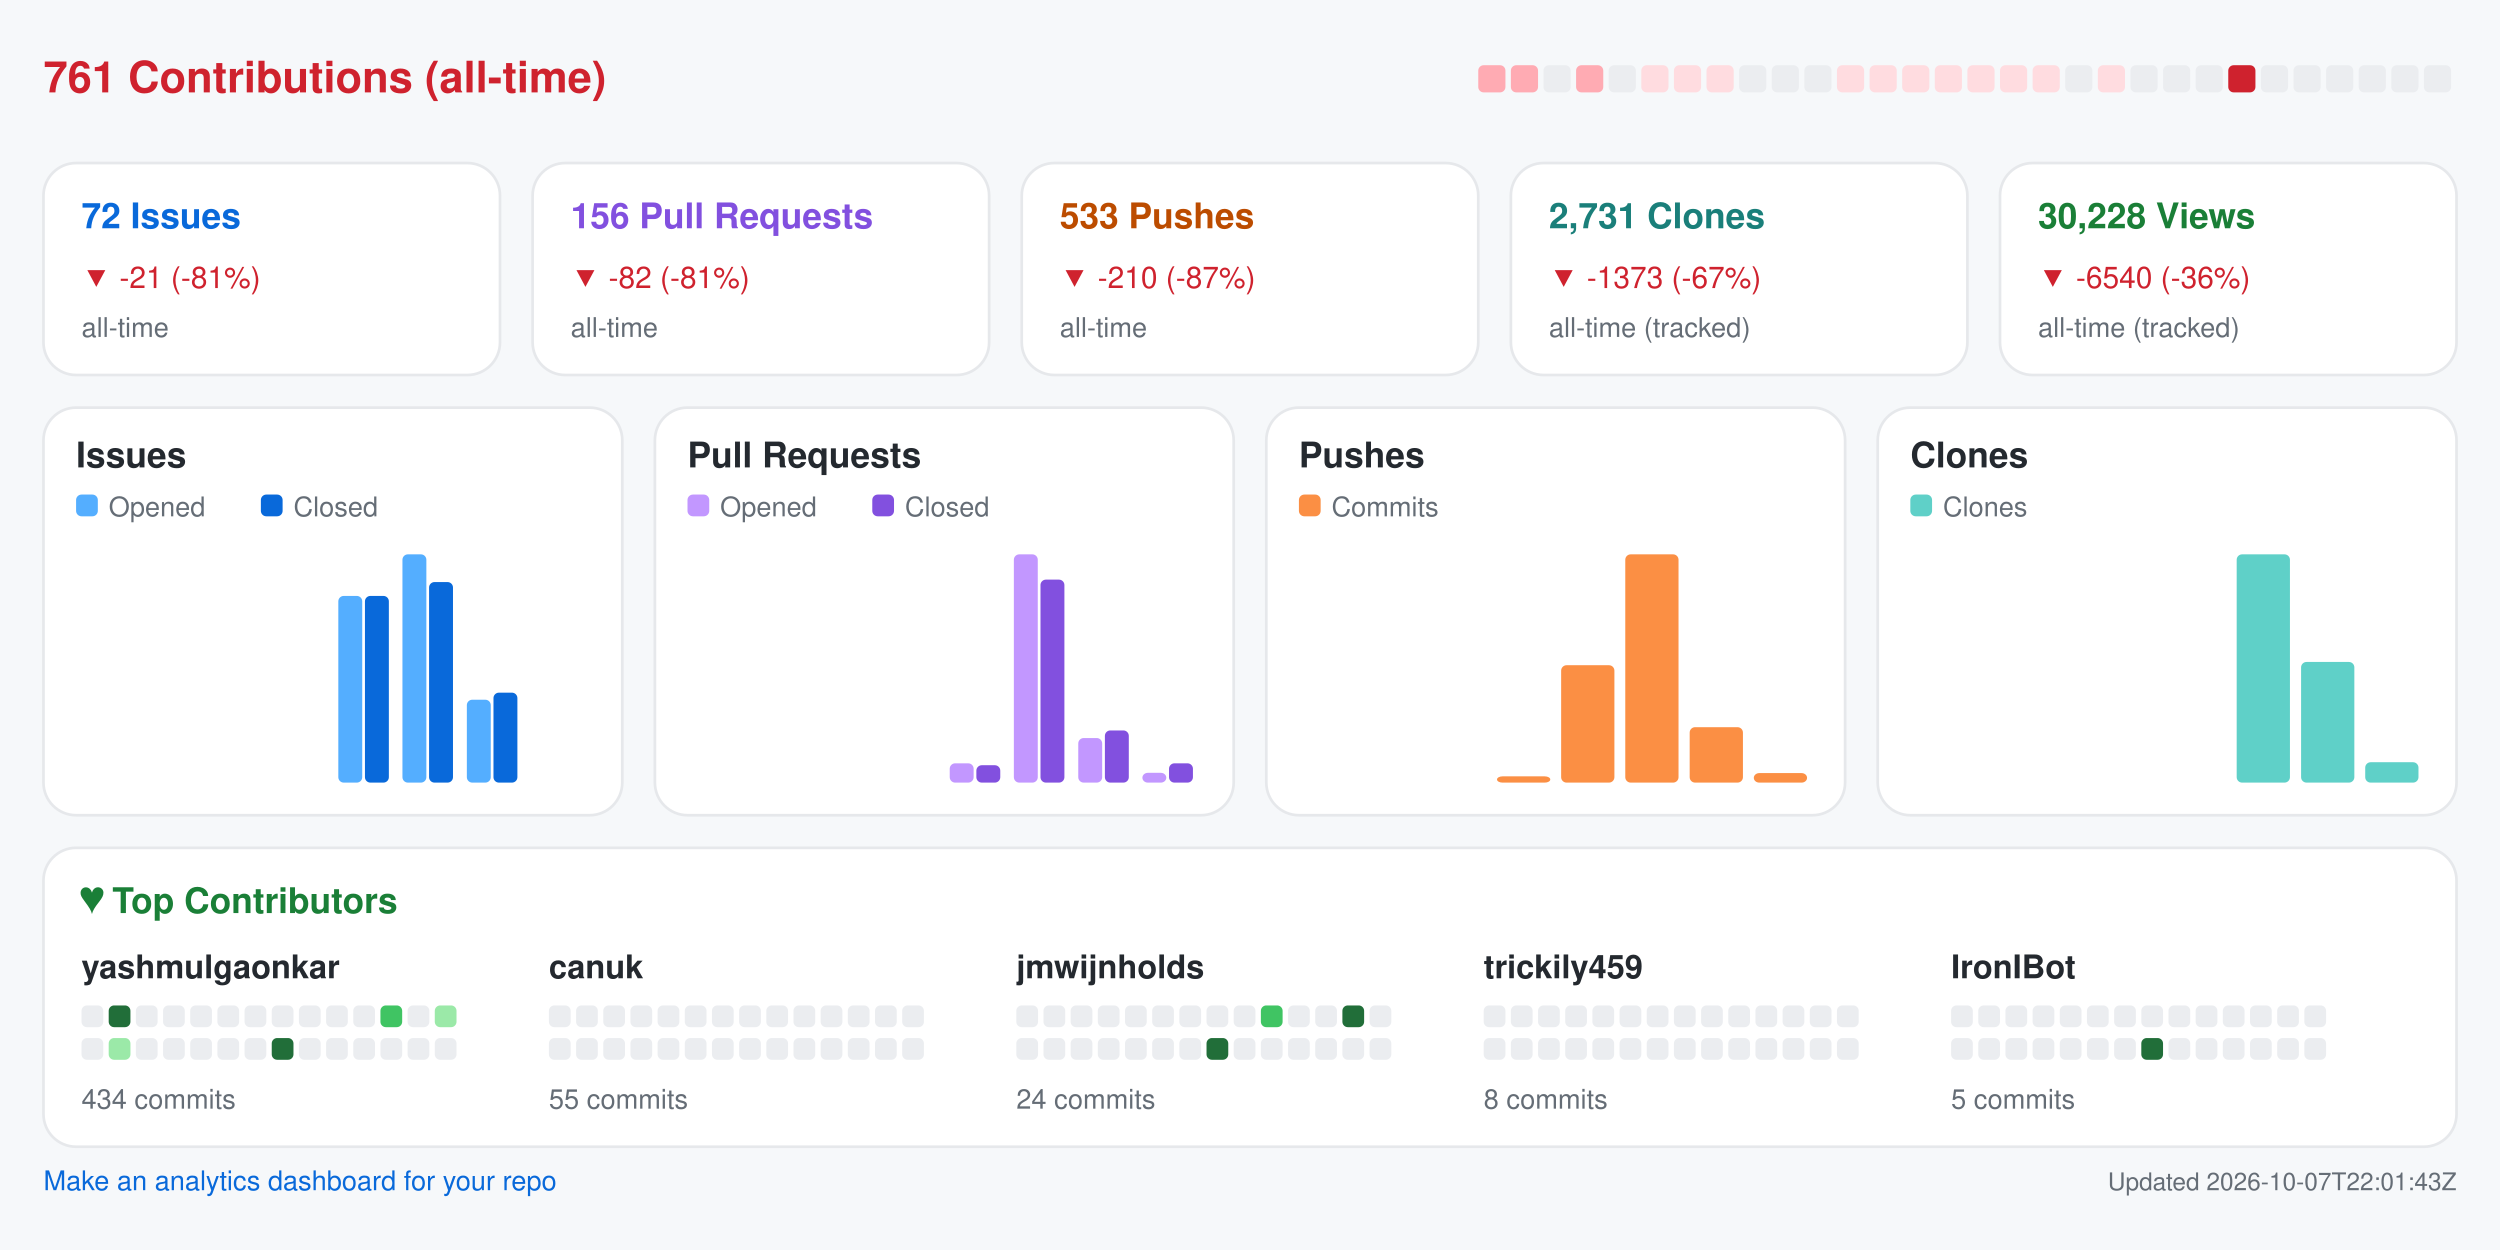
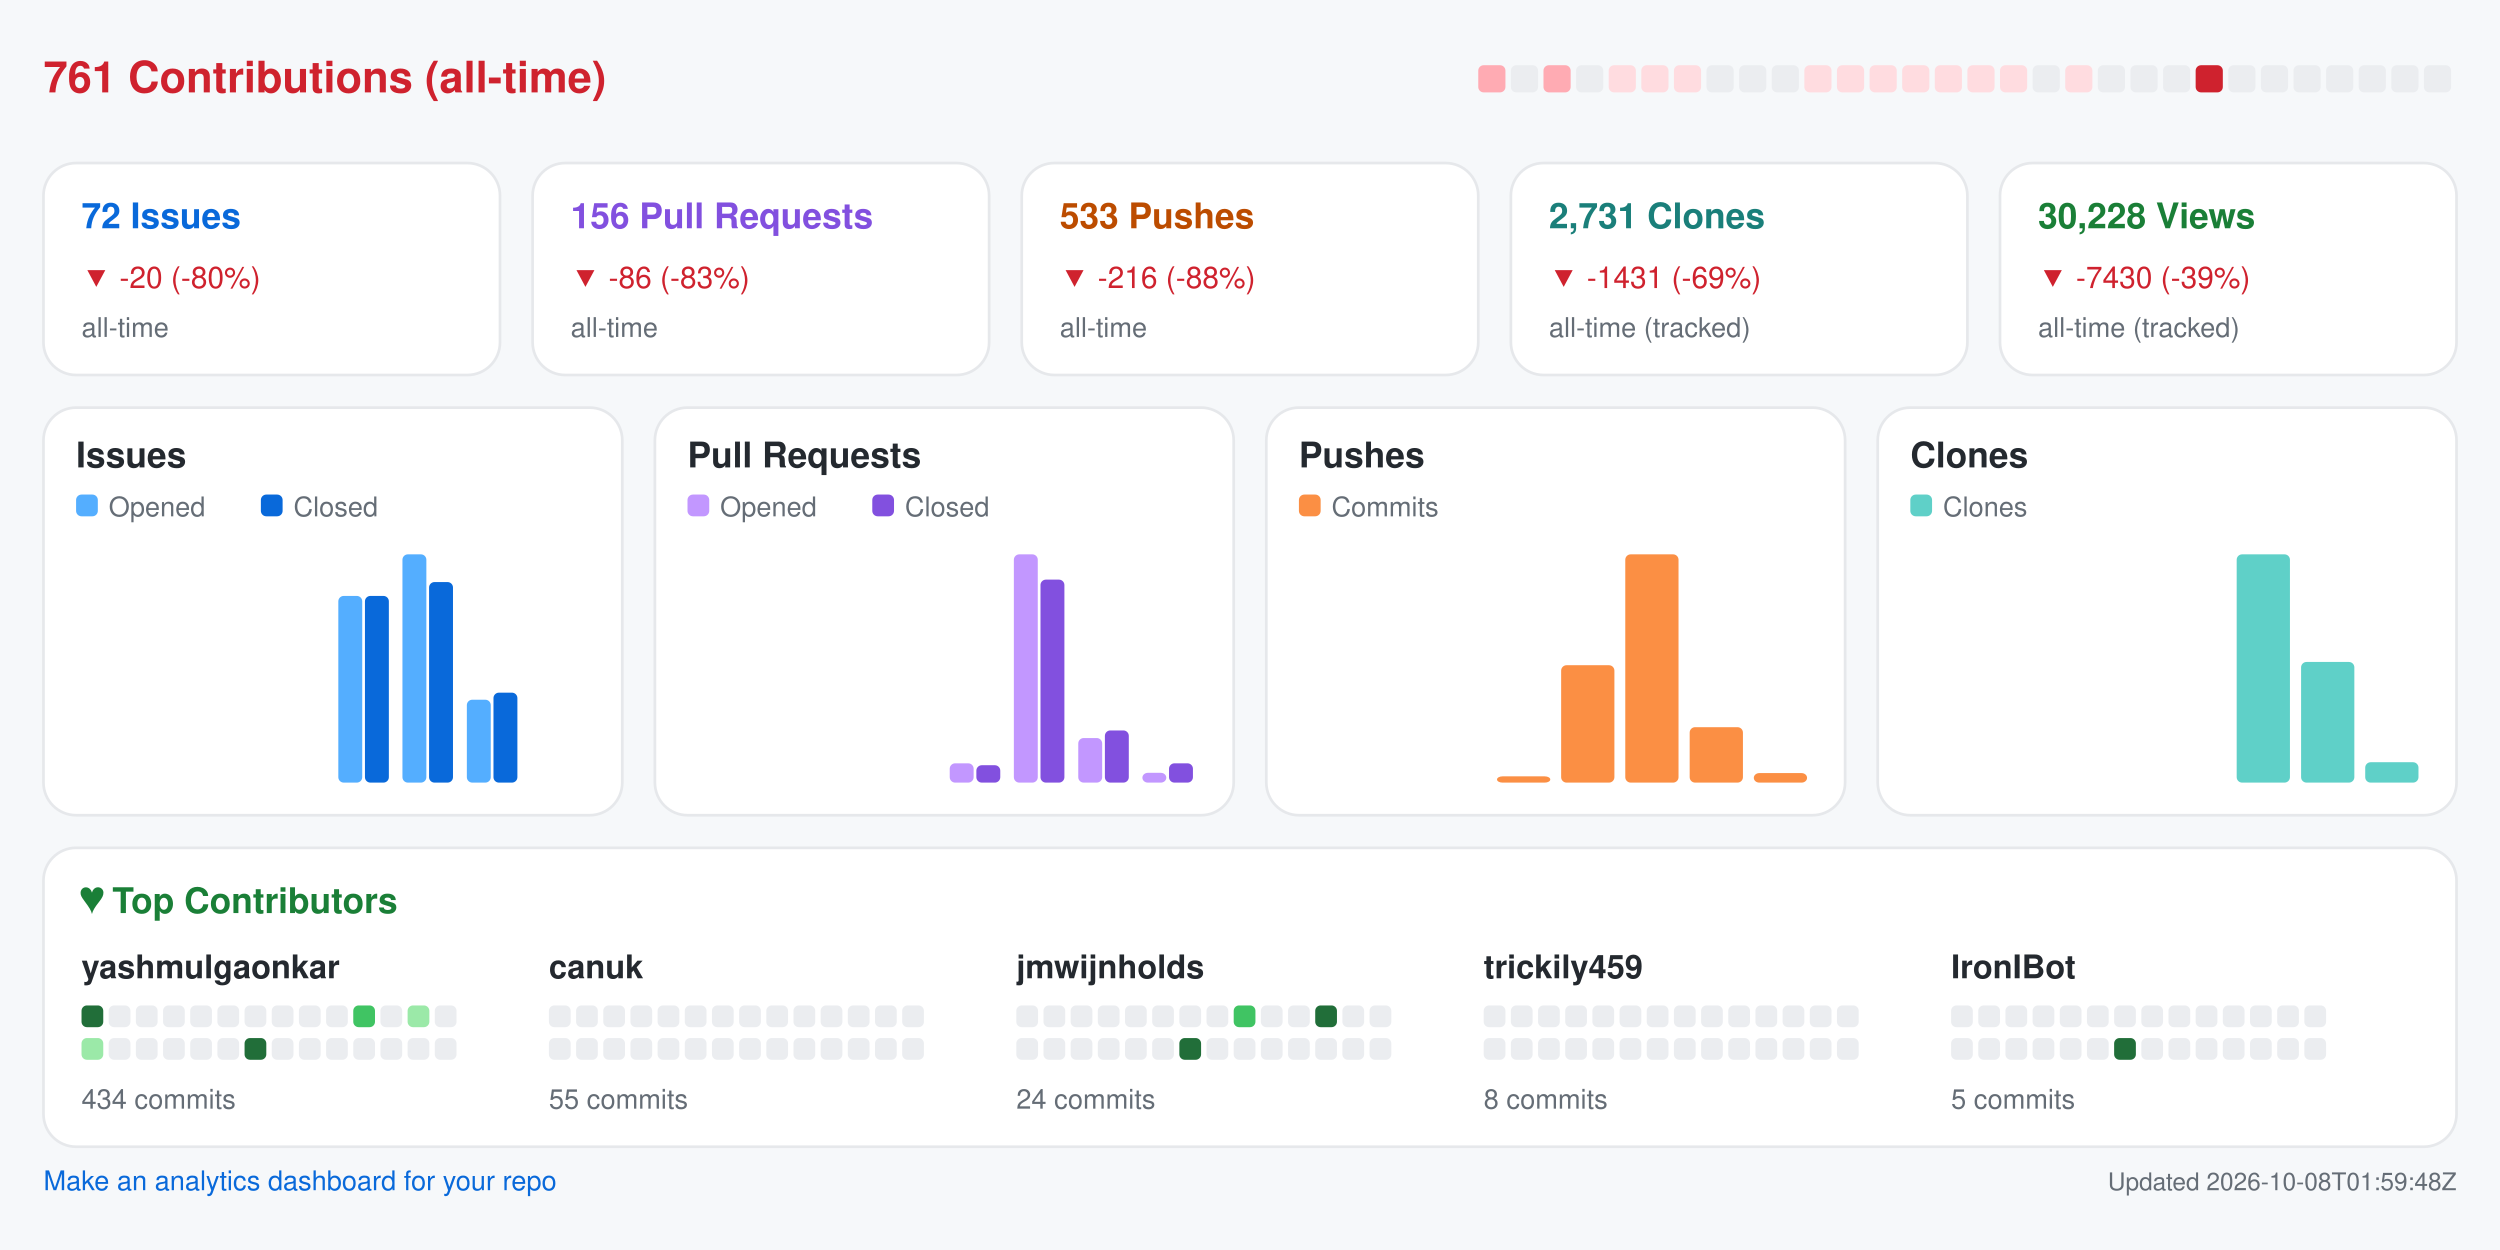
<svg xmlns="http://www.w3.org/2000/svg" width="920" height="460" viewBox="0 0 920 460" role="img" aria-label="Repository analytics for yashmulgaonkar/FlightScnr_Pi">
  <rect x="0.0" y="0.0" width="920.0" height="460.0" rx="0" fill="#f6f8fa" />
  <text x="16.0" y="34.0" fill="#cf222e" font-size="16" font-family="-apple-system,BlinkMacSystemFont,Segoe UI,Helvetica,Arial,sans-serif" font-weight="600" text-anchor="start">761 Contributions (all-time)</text>
  <rect x="544.0" y="24.0" width="10.0" height="10.0" rx="2" fill="#ffabb3" />
-   <rect x="556.0" y="24.0" width="10.0" height="10.0" rx="2" fill="#ffabb3" />
-   <rect x="568.0" y="24.0" width="10.0" height="10.0" rx="2" fill="#ebedf0" />
-   <rect x="580.0" y="24.0" width="10.0" height="10.0" rx="2" fill="#ffabb3" />
-   <rect x="592.0" y="24.0" width="10.0" height="10.0" rx="2" fill="#ebedf0" />
+   <rect x="556.0" y="24.0" width="10.0" height="10.0" rx="2" fill="#ebedf0" />
+   <rect x="568.0" y="24.0" width="10.0" height="10.0" rx="2" fill="#ffabb3" />
+   <rect x="580.0" y="24.0" width="10.0" height="10.0" rx="2" fill="#ebedf0" />
+   <rect x="592.0" y="24.0" width="10.0" height="10.0" rx="2" fill="#ffdce0" />
  <rect x="604.0" y="24.0" width="10.0" height="10.0" rx="2" fill="#ffdce0" />
  <rect x="616.0" y="24.0" width="10.0" height="10.0" rx="2" fill="#ffdce0" />
-   <rect x="628.0" y="24.0" width="10.0" height="10.0" rx="2" fill="#ffdce0" />
+   <rect x="628.0" y="24.0" width="10.0" height="10.0" rx="2" fill="#ebedf0" />
  <rect x="640.0" y="24.0" width="10.0" height="10.0" rx="2" fill="#ebedf0" />
  <rect x="652.0" y="24.0" width="10.0" height="10.0" rx="2" fill="#ebedf0" />
-   <rect x="664.0" y="24.0" width="10.0" height="10.0" rx="2" fill="#ebedf0" />
+   <rect x="664.0" y="24.0" width="10.0" height="10.0" rx="2" fill="#ffdce0" />
  <rect x="676.0" y="24.0" width="10.0" height="10.0" rx="2" fill="#ffdce0" />
  <rect x="688.0" y="24.0" width="10.0" height="10.0" rx="2" fill="#ffdce0" />
  <rect x="700.0" y="24.0" width="10.0" height="10.0" rx="2" fill="#ffdce0" />
  <rect x="712.0" y="24.0" width="10.0" height="10.0" rx="2" fill="#ffdce0" />
  <rect x="724.0" y="24.0" width="10.0" height="10.0" rx="2" fill="#ffdce0" />
  <rect x="736.0" y="24.0" width="10.0" height="10.0" rx="2" fill="#ffdce0" />
-   <rect x="748.0" y="24.0" width="10.0" height="10.0" rx="2" fill="#ffdce0" />
-   <rect x="760.0" y="24.0" width="10.0" height="10.0" rx="2" fill="#ebedf0" />
-   <rect x="772.0" y="24.0" width="10.0" height="10.0" rx="2" fill="#ffdce0" />
+   <rect x="748.0" y="24.0" width="10.0" height="10.0" rx="2" fill="#ebedf0" />
+   <rect x="760.0" y="24.0" width="10.0" height="10.0" rx="2" fill="#ffdce0" />
+   <rect x="772.0" y="24.0" width="10.0" height="10.0" rx="2" fill="#ebedf0" />
  <rect x="784.0" y="24.0" width="10.0" height="10.0" rx="2" fill="#ebedf0" />
  <rect x="796.0" y="24.0" width="10.0" height="10.0" rx="2" fill="#ebedf0" />
-   <rect x="808.0" y="24.0" width="10.0" height="10.0" rx="2" fill="#ebedf0" />
-   <rect x="820.0" y="24.0" width="10.0" height="10.0" rx="2" fill="#cf222e" />
+   <rect x="808.0" y="24.0" width="10.0" height="10.0" rx="2" fill="#cf222e" />
+   <rect x="820.0" y="24.0" width="10.0" height="10.0" rx="2" fill="#ebedf0" />
  <rect x="832.0" y="24.0" width="10.0" height="10.0" rx="2" fill="#ebedf0" />
  <rect x="844.0" y="24.0" width="10.0" height="10.0" rx="2" fill="#ebedf0" />
  <rect x="856.0" y="24.0" width="10.0" height="10.0" rx="2" fill="#ebedf0" />
  <rect x="868.0" y="24.0" width="10.0" height="10.0" rx="2" fill="#ebedf0" />
  <rect x="880.0" y="24.0" width="10.0" height="10.0" rx="2" fill="#ebedf0" />
  <rect x="892.0" y="24.0" width="10.0" height="10.0" rx="2" fill="#ebedf0" />
  <rect x="16.0" y="60.0" width="168.0" height="78.0" rx="12" fill="#ffffff" stroke="#e6e8eb" />
  <text x="30.0" y="84.0" fill="#0969da" font-size="13" font-family="-apple-system,BlinkMacSystemFont,Segoe UI,Helvetica,Arial,sans-serif" font-weight="600" text-anchor="start">72 Issues</text>
-   <text x="30.0" y="106.0" fill="#cf222e" font-size="11" font-family="-apple-system,BlinkMacSystemFont,Segoe UI,Helvetica,Arial,sans-serif" font-weight="400" text-anchor="start">▼ -21 (-81%)</text>
+   <text x="30.0" y="106.0" fill="#cf222e" font-size="11" font-family="-apple-system,BlinkMacSystemFont,Segoe UI,Helvetica,Arial,sans-serif" font-weight="400" text-anchor="start">▼ -20 (-80%)</text>
  <text x="30.0" y="124.0" fill="#656d76" font-size="10" font-family="-apple-system,BlinkMacSystemFont,Segoe UI,Helvetica,Arial,sans-serif" font-weight="400" text-anchor="start">all-time</text>
  <rect x="196.0" y="60.0" width="168.0" height="78.0" rx="12" fill="#ffffff" stroke="#e6e8eb" />
  <text x="210.0" y="84.0" fill="#8250df" font-size="13" font-family="-apple-system,BlinkMacSystemFont,Segoe UI,Helvetica,Arial,sans-serif" font-weight="600" text-anchor="start">156 Pull Requests</text>
-   <text x="210.0" y="106.0" fill="#cf222e" font-size="11" font-family="-apple-system,BlinkMacSystemFont,Segoe UI,Helvetica,Arial,sans-serif" font-weight="400" text-anchor="start">▼ -82 (-81%)</text>
+   <text x="210.0" y="106.0" fill="#cf222e" font-size="11" font-family="-apple-system,BlinkMacSystemFont,Segoe UI,Helvetica,Arial,sans-serif" font-weight="400" text-anchor="start">▼ -86 (-83%)</text>
  <text x="210.0" y="124.0" fill="#656d76" font-size="10" font-family="-apple-system,BlinkMacSystemFont,Segoe UI,Helvetica,Arial,sans-serif" font-weight="400" text-anchor="start">all-time</text>
  <rect x="376.0" y="60.0" width="168.0" height="78.0" rx="12" fill="#ffffff" stroke="#e6e8eb" />
  <text x="390.0" y="84.0" fill="#bc4c00" font-size="13" font-family="-apple-system,BlinkMacSystemFont,Segoe UI,Helvetica,Arial,sans-serif" font-weight="600" text-anchor="start">533 Pushes</text>
-   <text x="390.0" y="106.0" fill="#cf222e" font-size="11" font-family="-apple-system,BlinkMacSystemFont,Segoe UI,Helvetica,Arial,sans-serif" font-weight="400" text-anchor="start">▼ -210 (-87%)</text>
+   <text x="390.0" y="106.0" fill="#cf222e" font-size="11" font-family="-apple-system,BlinkMacSystemFont,Segoe UI,Helvetica,Arial,sans-serif" font-weight="400" text-anchor="start">▼ -216 (-88%)</text>
  <text x="390.0" y="124.0" fill="#656d76" font-size="10" font-family="-apple-system,BlinkMacSystemFont,Segoe UI,Helvetica,Arial,sans-serif" font-weight="400" text-anchor="start">all-time</text>
  <rect x="556.0" y="60.0" width="168.0" height="78.0" rx="12" fill="#ffffff" stroke="#e6e8eb" />
  <text x="570.0" y="84.0" fill="#1a7f7a" font-size="13" font-family="-apple-system,BlinkMacSystemFont,Segoe UI,Helvetica,Arial,sans-serif" font-weight="600" text-anchor="start">2,731 Clones</text>
-   <text x="570.0" y="106.0" fill="#cf222e" font-size="11" font-family="-apple-system,BlinkMacSystemFont,Segoe UI,Helvetica,Arial,sans-serif" font-weight="400" text-anchor="start">▼ -1373 (-67%)</text>
+   <text x="570.0" y="106.0" fill="#cf222e" font-size="11" font-family="-apple-system,BlinkMacSystemFont,Segoe UI,Helvetica,Arial,sans-serif" font-weight="400" text-anchor="start">▼ -1431 (-69%)</text>
  <text x="570.0" y="124.0" fill="#656d76" font-size="10" font-family="-apple-system,BlinkMacSystemFont,Segoe UI,Helvetica,Arial,sans-serif" font-weight="400" text-anchor="start">all-time (tracked)</text>
  <rect x="736.0" y="60.0" width="168.0" height="78.0" rx="12" fill="#ffffff" stroke="#e6e8eb" />
  <text x="750.0" y="84.0" fill="#1a7f37" font-size="13" font-family="-apple-system,BlinkMacSystemFont,Segoe UI,Helvetica,Arial,sans-serif" font-weight="600" text-anchor="start">30,228 Views</text>
-   <text x="750.0" y="106.0" fill="#cf222e" font-size="11" font-family="-apple-system,BlinkMacSystemFont,Segoe UI,Helvetica,Arial,sans-serif" font-weight="400" text-anchor="start">▼ -6540 (-36%)</text>
+   <text x="750.0" y="106.0" fill="#cf222e" font-size="11" font-family="-apple-system,BlinkMacSystemFont,Segoe UI,Helvetica,Arial,sans-serif" font-weight="400" text-anchor="start">▼ -7430 (-39%)</text>
  <text x="750.0" y="124.0" fill="#656d76" font-size="10" font-family="-apple-system,BlinkMacSystemFont,Segoe UI,Helvetica,Arial,sans-serif" font-weight="400" text-anchor="start">all-time (tracked)</text>
  <rect x="16.0" y="150.0" width="213.0" height="150.0" rx="12" fill="#ffffff" stroke="#e6e8eb" />
  <text x="28.0" y="172.0" fill="#24292f" font-size="13" font-family="-apple-system,BlinkMacSystemFont,Segoe UI,Helvetica,Arial,sans-serif" font-weight="600" text-anchor="start">Issues</text>
  <rect x="28.0" y="182.0" width="8.0" height="8.0" rx="2" fill="#54aeff" />
  <text x="40.0" y="190.0" fill="#656d76" font-size="10" font-family="-apple-system,BlinkMacSystemFont,Segoe UI,Helvetica,Arial,sans-serif" font-weight="400" text-anchor="start">Opened</text>
  <rect x="96.0" y="182.0" width="8.0" height="8.0" rx="2" fill="#0969da" />
  <text x="108.0" y="190.0" fill="#656d76" font-size="10" font-family="-apple-system,BlinkMacSystemFont,Segoe UI,Helvetica,Arial,sans-serif" font-weight="400" text-anchor="start">Closed</text>
  <rect x="30.0" y="288.0" width="8.8" height="0.0" rx="2" fill="#54aeff" />
  <rect x="39.8" y="288.0" width="8.8" height="0.0" rx="2" fill="#0969da" />
  <rect x="53.6" y="288.0" width="8.8" height="0.0" rx="2" fill="#54aeff" />
  <rect x="63.4" y="288.0" width="8.8" height="0.0" rx="2" fill="#0969da" />
  <rect x="77.2" y="288.0" width="8.8" height="0.0" rx="2" fill="#54aeff" />
  <rect x="87.1" y="288.0" width="8.8" height="0.0" rx="2" fill="#0969da" />
  <rect x="100.9" y="288.0" width="8.8" height="0.0" rx="2" fill="#54aeff" />
  <rect x="110.7" y="288.0" width="8.8" height="0.0" rx="2" fill="#0969da" />
  <rect x="124.5" y="219.3" width="8.8" height="68.7" rx="2" fill="#54aeff" />
  <rect x="134.3" y="219.3" width="8.8" height="68.7" rx="2" fill="#0969da" />
  <rect x="148.1" y="204.0" width="8.8" height="84.0" rx="2" fill="#54aeff" />
  <rect x="157.9" y="214.2" width="8.8" height="73.8" rx="2" fill="#0969da" />
  <rect x="171.8" y="257.5" width="8.8" height="30.5" rx="2" fill="#54aeff" />
  <rect x="181.6" y="254.9" width="8.8" height="33.1" rx="2" fill="#0969da" />
  <rect x="195.4" y="288.0" width="8.8" height="0.0" rx="2" fill="#54aeff" />
  <rect x="205.2" y="288.0" width="8.8" height="0.0" rx="2" fill="#0969da" />
  <rect x="241.0" y="150.0" width="213.0" height="150.0" rx="12" fill="#ffffff" stroke="#e6e8eb" />
  <text x="253.0" y="172.0" fill="#24292f" font-size="13" font-family="-apple-system,BlinkMacSystemFont,Segoe UI,Helvetica,Arial,sans-serif" font-weight="600" text-anchor="start">Pull Requests</text>
  <rect x="253.0" y="182.0" width="8.0" height="8.0" rx="2" fill="#c297ff" />
  <text x="265.0" y="190.0" fill="#656d76" font-size="10" font-family="-apple-system,BlinkMacSystemFont,Segoe UI,Helvetica,Arial,sans-serif" font-weight="400" text-anchor="start">Opened</text>
  <rect x="321.0" y="182.0" width="8.0" height="8.0" rx="2" fill="#8250df" />
  <text x="333.0" y="190.0" fill="#656d76" font-size="10" font-family="-apple-system,BlinkMacSystemFont,Segoe UI,Helvetica,Arial,sans-serif" font-weight="400" text-anchor="start">Closed</text>
  <rect x="255.0" y="288.0" width="8.8" height="0.0" rx="2" fill="#c297ff" />
  <rect x="264.8" y="288.0" width="8.8" height="0.0" rx="2" fill="#8250df" />
  <rect x="278.6" y="288.0" width="8.8" height="0.0" rx="2" fill="#c297ff" />
  <rect x="288.4" y="288.0" width="8.8" height="0.0" rx="2" fill="#8250df" />
  <rect x="302.2" y="288.0" width="8.8" height="0.0" rx="2" fill="#c297ff" />
  <rect x="312.1" y="288.0" width="8.8" height="0.0" rx="2" fill="#8250df" />
  <rect x="325.9" y="288.0" width="8.8" height="0.0" rx="2" fill="#c297ff" />
  <rect x="335.7" y="288.0" width="8.8" height="0.0" rx="2" fill="#8250df" />
  <rect x="349.5" y="280.9" width="8.8" height="7.1" rx="2" fill="#c297ff" />
  <rect x="359.3" y="281.6" width="8.8" height="6.4" rx="2" fill="#8250df" />
  <rect x="373.1" y="204.0" width="8.8" height="84.0" rx="2" fill="#c297ff" />
  <rect x="382.9" y="213.3" width="8.8" height="74.7" rx="2" fill="#8250df" />
  <rect x="396.8" y="271.6" width="8.8" height="16.4" rx="2" fill="#c297ff" />
  <rect x="406.6" y="268.8" width="8.8" height="19.2" rx="2" fill="#8250df" />
  <rect x="420.4" y="284.4" width="8.8" height="3.6" rx="2" fill="#c297ff" />
  <rect x="430.2" y="280.9" width="8.8" height="7.1" rx="2" fill="#8250df" />
  <rect x="466.0" y="150.0" width="213.0" height="150.0" rx="12" fill="#ffffff" stroke="#e6e8eb" />
  <text x="478.0" y="172.0" fill="#24292f" font-size="13" font-family="-apple-system,BlinkMacSystemFont,Segoe UI,Helvetica,Arial,sans-serif" font-weight="600" text-anchor="start">Pushes</text>
  <rect x="478.0" y="182.0" width="8.0" height="8.0" rx="2" fill="#fb8f44" />
  <text x="490.0" y="190.0" fill="#656d76" font-size="10" font-family="-apple-system,BlinkMacSystemFont,Segoe UI,Helvetica,Arial,sans-serif" font-weight="400" text-anchor="start">Commits</text>
  <rect x="480.0" y="288.0" width="19.6" height="0.0" rx="2" fill="#fb8f44" />
  <rect x="503.6" y="288.0" width="19.6" height="0.0" rx="2" fill="#fb8f44" />
  <rect x="527.2" y="288.0" width="19.6" height="0.0" rx="2" fill="#fb8f44" />
  <rect x="550.9" y="285.7" width="19.6" height="2.3" rx="2" fill="#fb8f44" />
  <rect x="574.5" y="244.8" width="19.6" height="43.2" rx="2" fill="#fb8f44" />
  <rect x="598.1" y="204.0" width="19.6" height="84.0" rx="2" fill="#fb8f44" />
  <rect x="621.8" y="267.6" width="19.6" height="20.4" rx="2" fill="#fb8f44" />
  <rect x="645.4" y="284.5" width="19.6" height="3.5" rx="2" fill="#fb8f44" />
  <rect x="691.0" y="150.0" width="213.0" height="150.0" rx="12" fill="#ffffff" stroke="#e6e8eb" />
  <text x="703.0" y="172.0" fill="#24292f" font-size="13" font-family="-apple-system,BlinkMacSystemFont,Segoe UI,Helvetica,Arial,sans-serif" font-weight="600" text-anchor="start">Clones</text>
  <rect x="703.0" y="182.0" width="8.0" height="8.0" rx="2" fill="#5fd0c8" />
  <text x="715.0" y="190.0" fill="#656d76" font-size="10" font-family="-apple-system,BlinkMacSystemFont,Segoe UI,Helvetica,Arial,sans-serif" font-weight="400" text-anchor="start">Clones</text>
  <rect x="705.0" y="288.0" width="19.6" height="0.0" rx="2" fill="#5fd0c8" />
  <rect x="728.6" y="288.0" width="19.6" height="0.0" rx="2" fill="#5fd0c8" />
  <rect x="752.2" y="288.0" width="19.6" height="0.0" rx="2" fill="#5fd0c8" />
  <rect x="775.9" y="288.0" width="19.6" height="0.0" rx="2" fill="#5fd0c8" />
  <rect x="799.5" y="288.0" width="19.6" height="0.0" rx="2" fill="#5fd0c8" />
  <rect x="823.1" y="204.0" width="19.6" height="84.0" rx="2" fill="#5fd0c8" />
  <rect x="846.8" y="243.6" width="19.6" height="44.4" rx="2" fill="#5fd0c8" />
  <rect x="870.4" y="280.5" width="19.6" height="7.5" rx="2" fill="#5fd0c8" />
  <rect x="16.0" y="312.0" width="888.0" height="110.0" rx="12" fill="#ffffff" stroke="#e6e8eb" />
  <text x="30.0" y="336.0" fill="#1a7f37" font-size="13" font-family="-apple-system,BlinkMacSystemFont,Segoe UI,Helvetica,Arial,sans-serif" font-weight="600" text-anchor="start">♥  Top Contributors</text>
  <text x="30.0" y="360.0" fill="#24292f" font-size="12" font-family="-apple-system,BlinkMacSystemFont,Segoe UI,Helvetica,Arial,sans-serif" font-weight="600" text-anchor="start">yashmulgaonkar</text>
-   <rect x="30.0" y="370.0" width="8.0" height="8.0" rx="2" fill="#ebedf0" />
-   <rect x="40.0" y="370.0" width="8.0" height="8.0" rx="2" fill="#216e39" />
+   <rect x="30.0" y="370.0" width="8.0" height="8.0" rx="2" fill="#216e39" />
+   <rect x="40.0" y="370.0" width="8.0" height="8.0" rx="2" fill="#ebedf0" />
  <rect x="50.0" y="370.0" width="8.0" height="8.0" rx="2" fill="#ebedf0" />
  <rect x="60.0" y="370.0" width="8.0" height="8.0" rx="2" fill="#ebedf0" />
  <rect x="70.0" y="370.0" width="8.0" height="8.0" rx="2" fill="#ebedf0" />
  <rect x="80.0" y="370.0" width="8.0" height="8.0" rx="2" fill="#ebedf0" />
  <rect x="90.0" y="370.0" width="8.0" height="8.0" rx="2" fill="#ebedf0" />
  <rect x="100.0" y="370.0" width="8.0" height="8.0" rx="2" fill="#ebedf0" />
  <rect x="110.0" y="370.0" width="8.0" height="8.0" rx="2" fill="#ebedf0" />
  <rect x="120.0" y="370.0" width="8.0" height="8.0" rx="2" fill="#ebedf0" />
-   <rect x="130.0" y="370.0" width="8.0" height="8.0" rx="2" fill="#ebedf0" />
-   <rect x="140.0" y="370.0" width="8.0" height="8.0" rx="2" fill="#40c463" />
-   <rect x="150.0" y="370.0" width="8.0" height="8.0" rx="2" fill="#ebedf0" />
-   <rect x="160.0" y="370.0" width="8.0" height="8.0" rx="2" fill="#9be9a8" />
-   <rect x="30.0" y="382.0" width="8.0" height="8.0" rx="2" fill="#ebedf0" />
-   <rect x="40.0" y="382.0" width="8.0" height="8.0" rx="2" fill="#9be9a8" />
+   <rect x="130.0" y="370.0" width="8.0" height="8.0" rx="2" fill="#40c463" />
+   <rect x="140.0" y="370.0" width="8.0" height="8.0" rx="2" fill="#ebedf0" />
+   <rect x="150.0" y="370.0" width="8.0" height="8.0" rx="2" fill="#9be9a8" />
+   <rect x="160.0" y="370.0" width="8.0" height="8.0" rx="2" fill="#ebedf0" />
+   <rect x="30.0" y="382.0" width="8.0" height="8.0" rx="2" fill="#9be9a8" />
+   <rect x="40.0" y="382.0" width="8.0" height="8.0" rx="2" fill="#ebedf0" />
  <rect x="50.0" y="382.0" width="8.0" height="8.0" rx="2" fill="#ebedf0" />
  <rect x="60.0" y="382.0" width="8.0" height="8.0" rx="2" fill="#ebedf0" />
  <rect x="70.0" y="382.0" width="8.0" height="8.0" rx="2" fill="#ebedf0" />
  <rect x="80.0" y="382.0" width="8.0" height="8.0" rx="2" fill="#ebedf0" />
-   <rect x="90.0" y="382.0" width="8.0" height="8.0" rx="2" fill="#ebedf0" />
-   <rect x="100.0" y="382.0" width="8.0" height="8.0" rx="2" fill="#216e39" />
+   <rect x="90.0" y="382.0" width="8.0" height="8.0" rx="2" fill="#216e39" />
+   <rect x="100.0" y="382.0" width="8.0" height="8.0" rx="2" fill="#ebedf0" />
  <rect x="110.0" y="382.0" width="8.0" height="8.0" rx="2" fill="#ebedf0" />
  <rect x="120.0" y="382.0" width="8.0" height="8.0" rx="2" fill="#ebedf0" />
  <rect x="130.0" y="382.0" width="8.0" height="8.0" rx="2" fill="#ebedf0" />
  <rect x="140.0" y="382.0" width="8.0" height="8.0" rx="2" fill="#ebedf0" />
  <rect x="150.0" y="382.0" width="8.0" height="8.0" rx="2" fill="#ebedf0" />
  <rect x="160.0" y="382.0" width="8.0" height="8.0" rx="2" fill="#ebedf0" />
  <text x="30.0" y="408.0" fill="#656d76" font-size="10" font-family="-apple-system,BlinkMacSystemFont,Segoe UI,Helvetica,Arial,sans-serif" font-weight="400" text-anchor="start">434 commits</text>
  <text x="202.0" y="360.0" fill="#24292f" font-size="12" font-family="-apple-system,BlinkMacSystemFont,Segoe UI,Helvetica,Arial,sans-serif" font-weight="600" text-anchor="start">canuk</text>
  <rect x="202.0" y="370.0" width="8.0" height="8.0" rx="2" fill="#ebedf0" />
  <rect x="212.0" y="370.0" width="8.0" height="8.0" rx="2" fill="#ebedf0" />
  <rect x="222.0" y="370.0" width="8.0" height="8.0" rx="2" fill="#ebedf0" />
  <rect x="232.0" y="370.0" width="8.0" height="8.0" rx="2" fill="#ebedf0" />
  <rect x="242.0" y="370.0" width="8.0" height="8.0" rx="2" fill="#ebedf0" />
  <rect x="252.0" y="370.0" width="8.0" height="8.0" rx="2" fill="#ebedf0" />
  <rect x="262.0" y="370.0" width="8.0" height="8.0" rx="2" fill="#ebedf0" />
  <rect x="272.0" y="370.0" width="8.0" height="8.0" rx="2" fill="#ebedf0" />
  <rect x="282.0" y="370.0" width="8.0" height="8.0" rx="2" fill="#ebedf0" />
  <rect x="292.0" y="370.0" width="8.0" height="8.0" rx="2" fill="#ebedf0" />
  <rect x="302.0" y="370.0" width="8.0" height="8.0" rx="2" fill="#ebedf0" />
  <rect x="312.0" y="370.0" width="8.0" height="8.0" rx="2" fill="#ebedf0" />
  <rect x="322.0" y="370.0" width="8.0" height="8.0" rx="2" fill="#ebedf0" />
  <rect x="332.0" y="370.0" width="8.0" height="8.0" rx="2" fill="#ebedf0" />
  <rect x="202.0" y="382.0" width="8.0" height="8.0" rx="2" fill="#ebedf0" />
  <rect x="212.0" y="382.0" width="8.0" height="8.0" rx="2" fill="#ebedf0" />
  <rect x="222.0" y="382.0" width="8.0" height="8.0" rx="2" fill="#ebedf0" />
  <rect x="232.0" y="382.0" width="8.0" height="8.0" rx="2" fill="#ebedf0" />
  <rect x="242.0" y="382.0" width="8.0" height="8.0" rx="2" fill="#ebedf0" />
  <rect x="252.0" y="382.0" width="8.0" height="8.0" rx="2" fill="#ebedf0" />
  <rect x="262.0" y="382.0" width="8.0" height="8.0" rx="2" fill="#ebedf0" />
  <rect x="272.0" y="382.0" width="8.0" height="8.0" rx="2" fill="#ebedf0" />
  <rect x="282.0" y="382.0" width="8.0" height="8.0" rx="2" fill="#ebedf0" />
  <rect x="292.0" y="382.0" width="8.0" height="8.0" rx="2" fill="#ebedf0" />
  <rect x="302.0" y="382.0" width="8.0" height="8.0" rx="2" fill="#ebedf0" />
  <rect x="312.0" y="382.0" width="8.0" height="8.0" rx="2" fill="#ebedf0" />
  <rect x="322.0" y="382.0" width="8.0" height="8.0" rx="2" fill="#ebedf0" />
  <rect x="332.0" y="382.0" width="8.0" height="8.0" rx="2" fill="#ebedf0" />
  <text x="202.0" y="408.0" fill="#656d76" font-size="10" font-family="-apple-system,BlinkMacSystemFont,Segoe UI,Helvetica,Arial,sans-serif" font-weight="400" text-anchor="start">55 commits</text>
  <text x="374.0" y="360.0" fill="#24292f" font-size="12" font-family="-apple-system,BlinkMacSystemFont,Segoe UI,Helvetica,Arial,sans-serif" font-weight="600" text-anchor="start">jmwijnholds</text>
  <rect x="374.0" y="370.0" width="8.0" height="8.0" rx="2" fill="#ebedf0" />
  <rect x="384.0" y="370.0" width="8.0" height="8.0" rx="2" fill="#ebedf0" />
  <rect x="394.0" y="370.0" width="8.0" height="8.0" rx="2" fill="#ebedf0" />
  <rect x="404.0" y="370.0" width="8.0" height="8.0" rx="2" fill="#ebedf0" />
  <rect x="414.0" y="370.0" width="8.0" height="8.0" rx="2" fill="#ebedf0" />
  <rect x="424.0" y="370.0" width="8.0" height="8.0" rx="2" fill="#ebedf0" />
  <rect x="434.0" y="370.0" width="8.0" height="8.0" rx="2" fill="#ebedf0" />
  <rect x="444.0" y="370.0" width="8.0" height="8.0" rx="2" fill="#ebedf0" />
-   <rect x="454.0" y="370.0" width="8.0" height="8.0" rx="2" fill="#ebedf0" />
-   <rect x="464.0" y="370.0" width="8.0" height="8.0" rx="2" fill="#40c463" />
+   <rect x="454.0" y="370.0" width="8.0" height="8.0" rx="2" fill="#40c463" />
+   <rect x="464.0" y="370.0" width="8.0" height="8.0" rx="2" fill="#ebedf0" />
  <rect x="474.0" y="370.0" width="8.0" height="8.0" rx="2" fill="#ebedf0" />
-   <rect x="484.0" y="370.0" width="8.0" height="8.0" rx="2" fill="#ebedf0" />
-   <rect x="494.0" y="370.0" width="8.0" height="8.0" rx="2" fill="#216e39" />
+   <rect x="484.0" y="370.0" width="8.0" height="8.0" rx="2" fill="#216e39" />
+   <rect x="494.0" y="370.0" width="8.0" height="8.0" rx="2" fill="#ebedf0" />
  <rect x="504.0" y="370.0" width="8.0" height="8.0" rx="2" fill="#ebedf0" />
  <rect x="374.0" y="382.0" width="8.0" height="8.0" rx="2" fill="#ebedf0" />
  <rect x="384.0" y="382.0" width="8.0" height="8.0" rx="2" fill="#ebedf0" />
  <rect x="394.0" y="382.0" width="8.0" height="8.0" rx="2" fill="#ebedf0" />
  <rect x="404.0" y="382.0" width="8.0" height="8.0" rx="2" fill="#ebedf0" />
  <rect x="414.0" y="382.0" width="8.0" height="8.0" rx="2" fill="#ebedf0" />
  <rect x="424.0" y="382.0" width="8.0" height="8.0" rx="2" fill="#ebedf0" />
-   <rect x="434.0" y="382.0" width="8.0" height="8.0" rx="2" fill="#ebedf0" />
-   <rect x="444.0" y="382.0" width="8.0" height="8.0" rx="2" fill="#216e39" />
+   <rect x="434.0" y="382.0" width="8.0" height="8.0" rx="2" fill="#216e39" />
+   <rect x="444.0" y="382.0" width="8.0" height="8.0" rx="2" fill="#ebedf0" />
  <rect x="454.0" y="382.0" width="8.0" height="8.0" rx="2" fill="#ebedf0" />
  <rect x="464.0" y="382.0" width="8.0" height="8.0" rx="2" fill="#ebedf0" />
  <rect x="474.0" y="382.0" width="8.0" height="8.0" rx="2" fill="#ebedf0" />
  <rect x="484.0" y="382.0" width="8.0" height="8.0" rx="2" fill="#ebedf0" />
  <rect x="494.0" y="382.0" width="8.0" height="8.0" rx="2" fill="#ebedf0" />
  <rect x="504.0" y="382.0" width="8.0" height="8.0" rx="2" fill="#ebedf0" />
  <text x="374.0" y="408.0" fill="#656d76" font-size="10" font-family="-apple-system,BlinkMacSystemFont,Segoe UI,Helvetica,Arial,sans-serif" font-weight="400" text-anchor="start">24 commits</text>
  <text x="546.0" y="360.0" fill="#24292f" font-size="12" font-family="-apple-system,BlinkMacSystemFont,Segoe UI,Helvetica,Arial,sans-serif" font-weight="600" text-anchor="start">trickily459</text>
  <rect x="546.0" y="370.0" width="8.0" height="8.0" rx="2" fill="#ebedf0" />
  <rect x="556.0" y="370.0" width="8.0" height="8.0" rx="2" fill="#ebedf0" />
  <rect x="566.0" y="370.0" width="8.0" height="8.0" rx="2" fill="#ebedf0" />
  <rect x="576.0" y="370.0" width="8.0" height="8.0" rx="2" fill="#ebedf0" />
  <rect x="586.0" y="370.0" width="8.0" height="8.0" rx="2" fill="#ebedf0" />
  <rect x="596.0" y="370.0" width="8.0" height="8.0" rx="2" fill="#ebedf0" />
  <rect x="606.0" y="370.0" width="8.0" height="8.0" rx="2" fill="#ebedf0" />
  <rect x="616.0" y="370.0" width="8.0" height="8.0" rx="2" fill="#ebedf0" />
  <rect x="626.0" y="370.0" width="8.0" height="8.0" rx="2" fill="#ebedf0" />
  <rect x="636.0" y="370.0" width="8.0" height="8.0" rx="2" fill="#ebedf0" />
  <rect x="646.0" y="370.0" width="8.0" height="8.0" rx="2" fill="#ebedf0" />
  <rect x="656.0" y="370.0" width="8.0" height="8.0" rx="2" fill="#ebedf0" />
  <rect x="666.0" y="370.0" width="8.0" height="8.0" rx="2" fill="#ebedf0" />
  <rect x="676.0" y="370.0" width="8.0" height="8.0" rx="2" fill="#ebedf0" />
  <rect x="546.0" y="382.0" width="8.0" height="8.0" rx="2" fill="#ebedf0" />
  <rect x="556.0" y="382.0" width="8.0" height="8.0" rx="2" fill="#ebedf0" />
  <rect x="566.0" y="382.0" width="8.0" height="8.0" rx="2" fill="#ebedf0" />
  <rect x="576.0" y="382.0" width="8.0" height="8.0" rx="2" fill="#ebedf0" />
  <rect x="586.0" y="382.0" width="8.0" height="8.0" rx="2" fill="#ebedf0" />
  <rect x="596.0" y="382.0" width="8.0" height="8.0" rx="2" fill="#ebedf0" />
  <rect x="606.0" y="382.0" width="8.0" height="8.0" rx="2" fill="#ebedf0" />
  <rect x="616.0" y="382.0" width="8.0" height="8.0" rx="2" fill="#ebedf0" />
  <rect x="626.0" y="382.0" width="8.0" height="8.0" rx="2" fill="#ebedf0" />
  <rect x="636.0" y="382.0" width="8.0" height="8.0" rx="2" fill="#ebedf0" />
  <rect x="646.0" y="382.0" width="8.0" height="8.0" rx="2" fill="#ebedf0" />
  <rect x="656.0" y="382.0" width="8.0" height="8.0" rx="2" fill="#ebedf0" />
  <rect x="666.0" y="382.0" width="8.0" height="8.0" rx="2" fill="#ebedf0" />
  <rect x="676.0" y="382.0" width="8.0" height="8.0" rx="2" fill="#ebedf0" />
  <text x="546.0" y="408.0" fill="#656d76" font-size="10" font-family="-apple-system,BlinkMacSystemFont,Segoe UI,Helvetica,Arial,sans-serif" font-weight="400" text-anchor="start">8 commits</text>
  <text x="718.0" y="360.0" fill="#24292f" font-size="12" font-family="-apple-system,BlinkMacSystemFont,Segoe UI,Helvetica,Arial,sans-serif" font-weight="600" text-anchor="start">IronIBot</text>
  <rect x="718.0" y="370.0" width="8.0" height="8.0" rx="2" fill="#ebedf0" />
  <rect x="728.0" y="370.0" width="8.0" height="8.0" rx="2" fill="#ebedf0" />
  <rect x="738.0" y="370.0" width="8.0" height="8.0" rx="2" fill="#ebedf0" />
  <rect x="748.0" y="370.0" width="8.0" height="8.0" rx="2" fill="#ebedf0" />
  <rect x="758.0" y="370.0" width="8.0" height="8.0" rx="2" fill="#ebedf0" />
  <rect x="768.0" y="370.0" width="8.0" height="8.0" rx="2" fill="#ebedf0" />
  <rect x="778.0" y="370.0" width="8.0" height="8.0" rx="2" fill="#ebedf0" />
  <rect x="788.0" y="370.0" width="8.0" height="8.0" rx="2" fill="#ebedf0" />
  <rect x="798.0" y="370.0" width="8.0" height="8.0" rx="2" fill="#ebedf0" />
  <rect x="808.0" y="370.0" width="8.0" height="8.0" rx="2" fill="#ebedf0" />
  <rect x="818.0" y="370.0" width="8.0" height="8.0" rx="2" fill="#ebedf0" />
  <rect x="828.0" y="370.0" width="8.0" height="8.0" rx="2" fill="#ebedf0" />
  <rect x="838.0" y="370.0" width="8.0" height="8.0" rx="2" fill="#ebedf0" />
  <rect x="848.0" y="370.0" width="8.0" height="8.0" rx="2" fill="#ebedf0" />
  <rect x="718.0" y="382.0" width="8.0" height="8.0" rx="2" fill="#ebedf0" />
  <rect x="728.0" y="382.0" width="8.0" height="8.0" rx="2" fill="#ebedf0" />
  <rect x="738.0" y="382.0" width="8.0" height="8.0" rx="2" fill="#ebedf0" />
  <rect x="748.0" y="382.0" width="8.0" height="8.0" rx="2" fill="#ebedf0" />
  <rect x="758.0" y="382.0" width="8.0" height="8.0" rx="2" fill="#ebedf0" />
  <rect x="768.0" y="382.0" width="8.0" height="8.0" rx="2" fill="#ebedf0" />
-   <rect x="778.0" y="382.0" width="8.0" height="8.0" rx="2" fill="#ebedf0" />
-   <rect x="788.0" y="382.0" width="8.0" height="8.0" rx="2" fill="#216e39" />
+   <rect x="778.0" y="382.0" width="8.0" height="8.0" rx="2" fill="#216e39" />
+   <rect x="788.0" y="382.0" width="8.0" height="8.0" rx="2" fill="#ebedf0" />
  <rect x="798.0" y="382.0" width="8.0" height="8.0" rx="2" fill="#ebedf0" />
  <rect x="808.0" y="382.0" width="8.0" height="8.0" rx="2" fill="#ebedf0" />
  <rect x="818.0" y="382.0" width="8.0" height="8.0" rx="2" fill="#ebedf0" />
  <rect x="828.0" y="382.0" width="8.0" height="8.0" rx="2" fill="#ebedf0" />
  <rect x="838.0" y="382.0" width="8.0" height="8.0" rx="2" fill="#ebedf0" />
  <rect x="848.0" y="382.0" width="8.0" height="8.0" rx="2" fill="#ebedf0" />
  <text x="718.0" y="408.0" fill="#656d76" font-size="10" font-family="-apple-system,BlinkMacSystemFont,Segoe UI,Helvetica,Arial,sans-serif" font-weight="400" text-anchor="start">5 commits</text>
  <a href="https://github.com/yashmulgaonkar/repo-analytics" target="_blank" rel="noopener noreferrer">
    <text x="16.0" y="438.0" fill="#0969da" font-size="10" font-family="-apple-system,BlinkMacSystemFont,Segoe UI,Helvetica,Arial,sans-serif" font-weight="400" text-anchor="start">Make an analytics dashboard for your repo</text>
  </a>
-   <text x="904.0" y="438.0" fill="#656d76" font-size="9" font-family="-apple-system,BlinkMacSystemFont,Segoe UI,Helvetica,Arial,sans-serif" font-weight="400" text-anchor="end">Updated 2026-10-07T22:01:43Z</text>
+   <text x="904.0" y="438.0" fill="#656d76" font-size="9" font-family="-apple-system,BlinkMacSystemFont,Segoe UI,Helvetica,Arial,sans-serif" font-weight="400" text-anchor="end">Updated 2026-10-08T01:59:48Z</text>
</svg>
